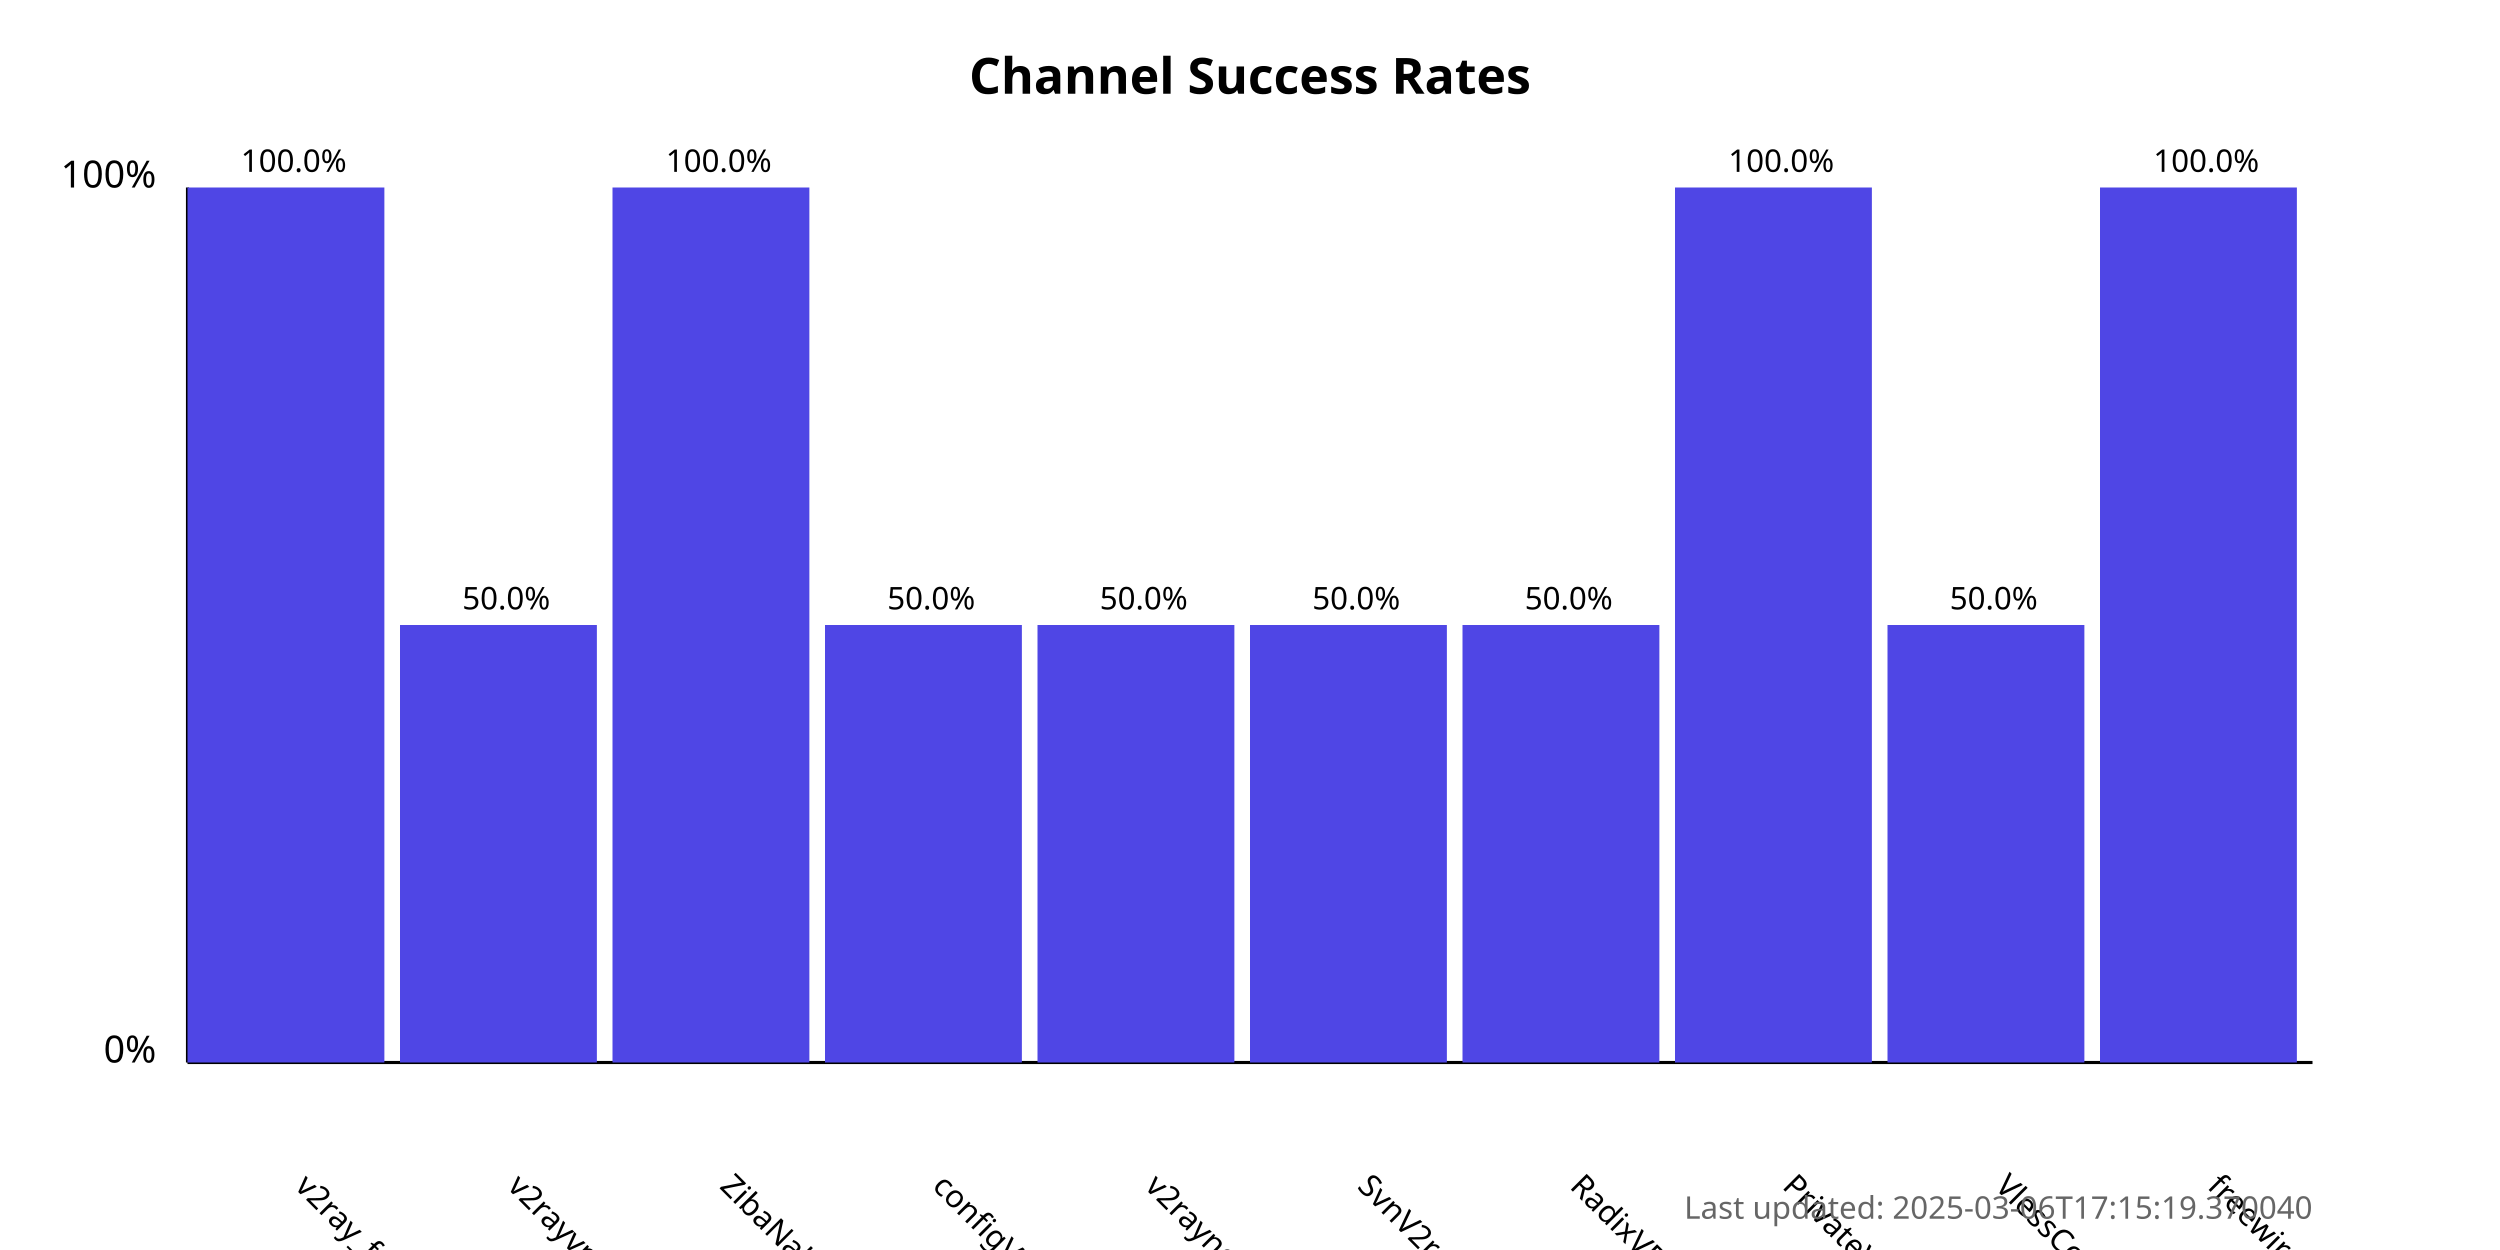
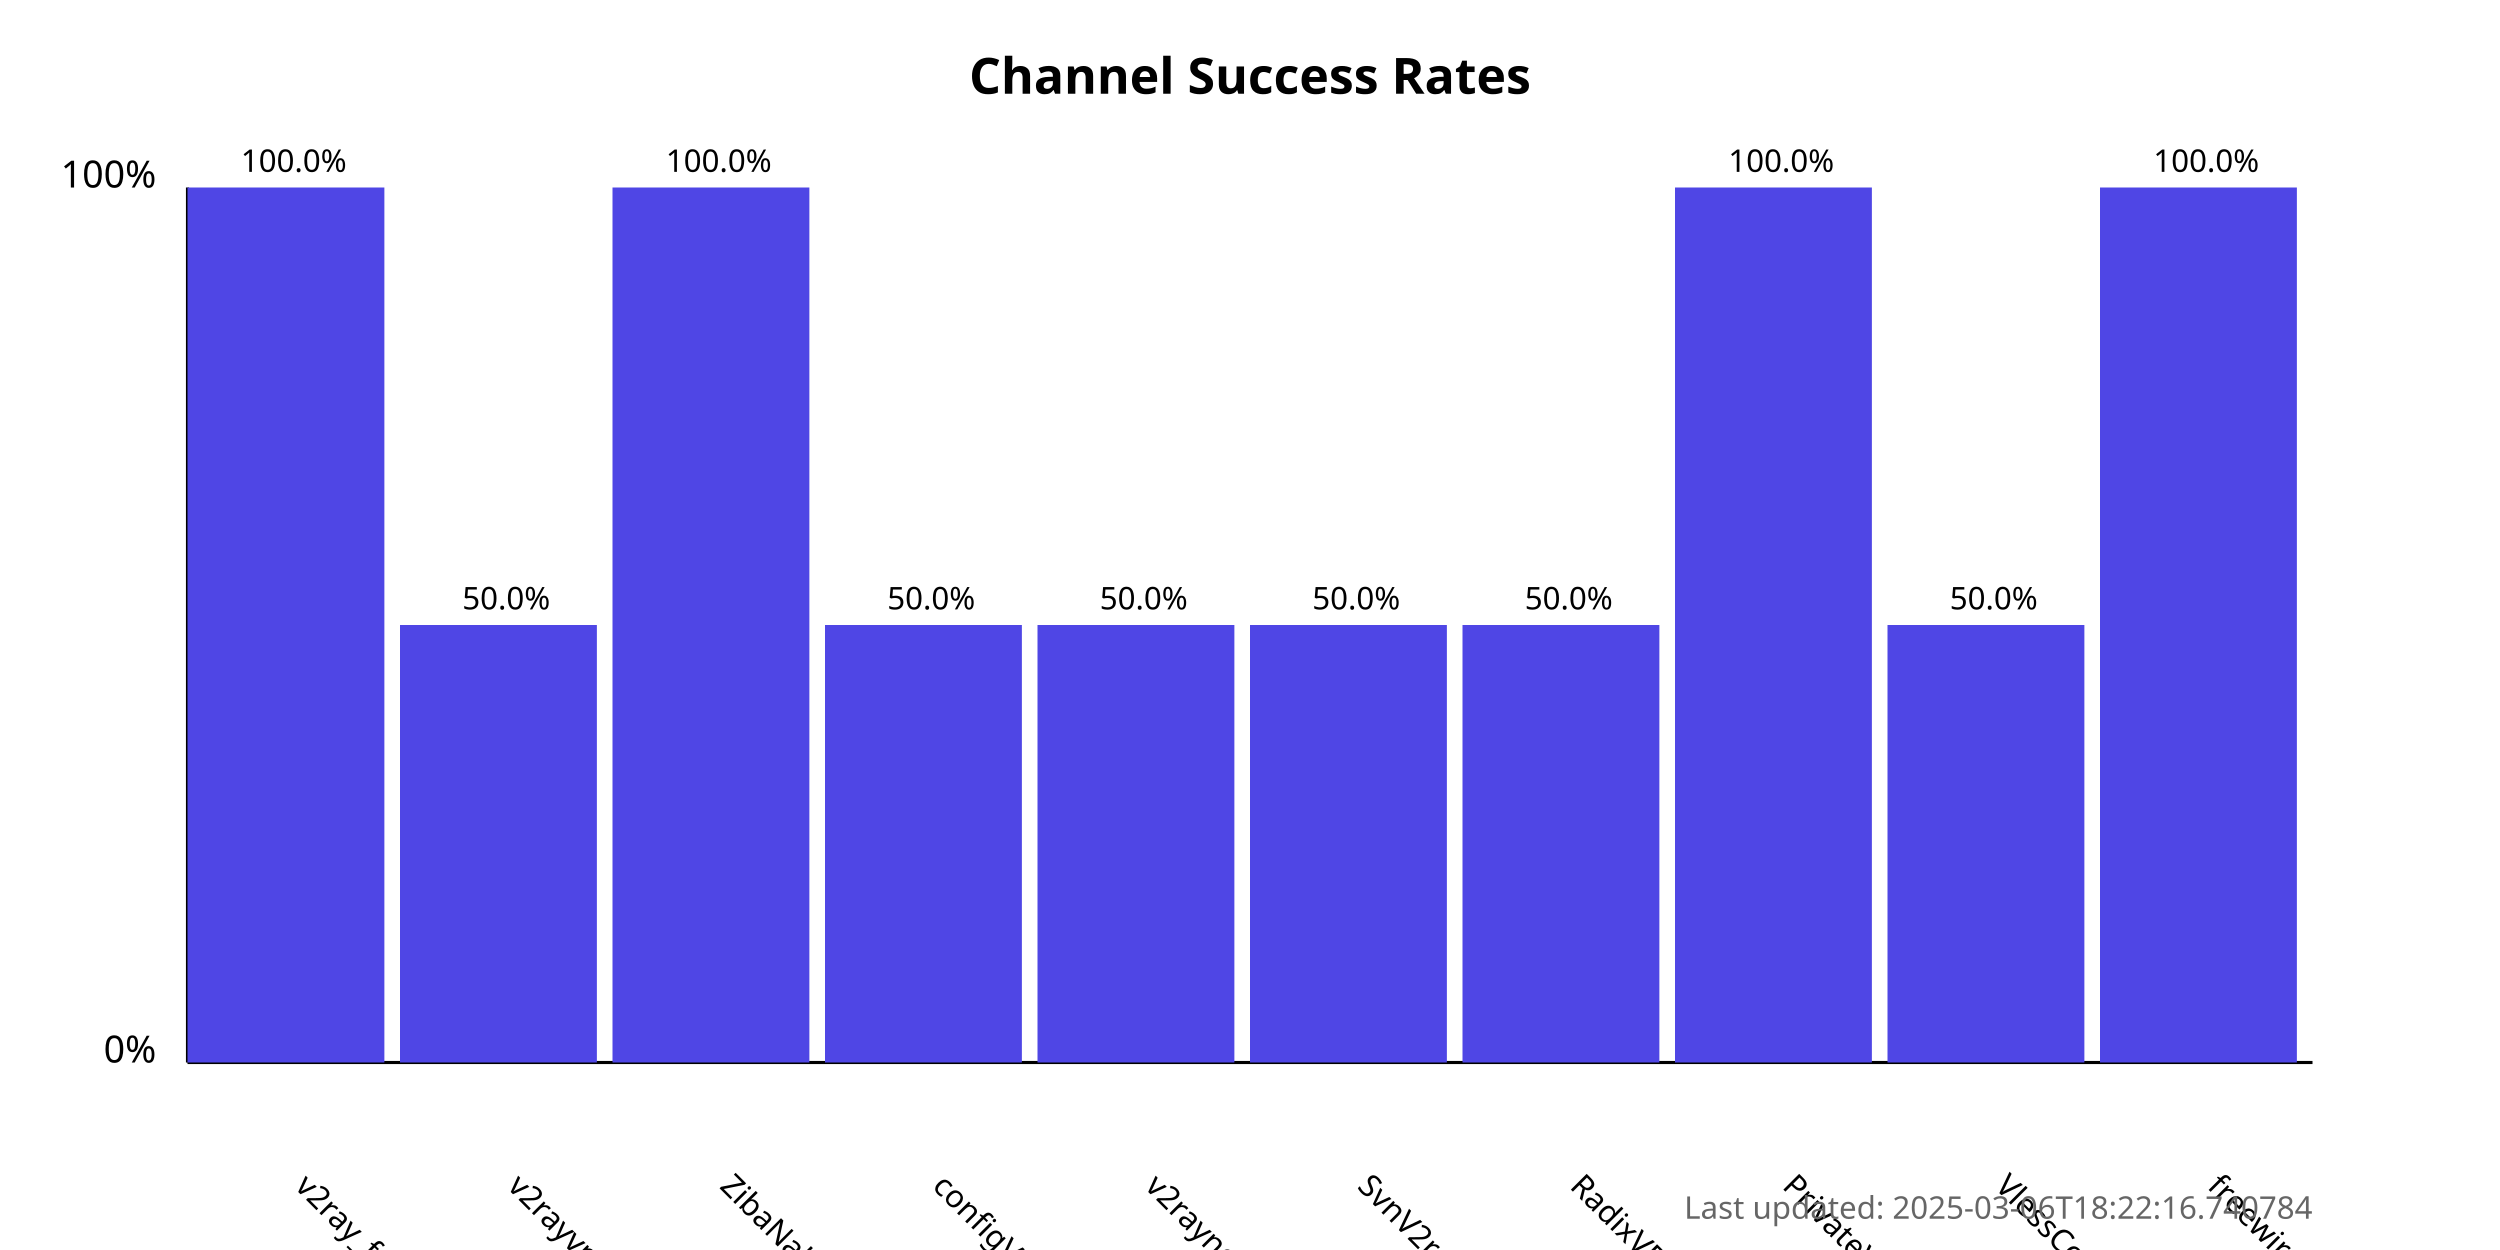
<svg xmlns="http://www.w3.org/2000/svg" width="800" height="400">
  <style>
            .chart-title { font: bold 16px sans-serif; }
            .axis-label { font: 12px sans-serif; }
            .tick-label { font: 10px sans-serif; }
            .bar { fill: #4f46e5; }
            .bar:hover { fill: #6366f1; }
            .timestamp { font: 10px sans-serif; fill: #666; }
        </style>
  <text x="400.0" y="30" text-anchor="middle" class="chart-title">
            Channel Success Rates
        </text>
  <line x1="60" y1="340" x2="60" y2="60" stroke="black" stroke-width="1" />
  <line x1="60" y1="340" x2="740" y2="340" stroke="black" stroke-width="1" />
  <text x="50" y="340" text-anchor="end" class="axis-label">0%</text>
  <text x="50" y="60" text-anchor="end" class="axis-label">100%</text>
  <g>
    <rect x="60" y="60.0" width="63.0" height="280.0" class="bar" />
    <text x="94.0" y="380" transform="rotate(45, 94.0, 380)" text-anchor="start" class="tick-label">
                v2ray_free_conf
            </text>
    <text x="94.0" y="55.0" text-anchor="middle" class="tick-label">
                100.0%
            </text>
  </g>
  <g>
    <rect x="128.0" y="200.0" width="63.0" height="140.0" class="bar" />
    <text x="162.0" y="380" transform="rotate(45, 162.0, 380)" text-anchor="start" class="tick-label">
                v2rayvpno
            </text>
    <text x="162.0" y="195.0" text-anchor="middle" class="tick-label">
                50.0%
            </text>
  </g>
  <g>
    <rect x="196.0" y="60.0" width="63.0" height="280.0" class="bar" />
    <text x="230.0" y="380" transform="rotate(45, 230.0, 380)" text-anchor="start" class="tick-label">
                ZibaNabz
            </text>
    <text x="230.0" y="55.0" text-anchor="middle" class="tick-label">
                100.0%
            </text>
  </g>
  <g>
    <rect x="264.0" y="200.0" width="63.0" height="140.0" class="bar" />
    <text x="298.0" y="380" transform="rotate(45, 298.0, 380)" text-anchor="start" class="tick-label">
                configV2rayForFree
            </text>
    <text x="298.0" y="195.0" text-anchor="middle" class="tick-label">
                50.0%
            </text>
  </g>
  <g>
    <rect x="332.0" y="200.0" width="63.0" height="140.0" class="bar" />
    <text x="366.0" y="380" transform="rotate(45, 366.0, 380)" text-anchor="start" class="tick-label">
                v2rayngvpn
            </text>
    <text x="366.0" y="195.0" text-anchor="middle" class="tick-label">
                50.0%
            </text>
  </g>
  <g>
    <rect x="400.0" y="200.0" width="63.0" height="140.0" class="bar" />
    <text x="434.0" y="380" transform="rotate(45, 434.0, 380)" text-anchor="start" class="tick-label">
                SvnV2ray
            </text>
    <text x="434.0" y="195.0" text-anchor="middle" class="tick-label">
                50.0%
            </text>
  </g>
  <g>
    <rect x="468.0" y="200.0" width="63.0" height="140.0" class="bar" />
    <text x="502.0" y="380" transform="rotate(45, 502.0, 380)" text-anchor="start" class="tick-label">
                RadixVPN
            </text>
    <text x="502.0" y="195.0" text-anchor="middle" class="tick-label">
                50.0%
            </text>
  </g>
  <g>
    <rect x="536.0" y="60.0" width="63.0" height="280.0" class="bar" />
    <text x="570.0" y="380" transform="rotate(45, 570.0, 380)" text-anchor="start" class="tick-label">
                PrivateVPNs
            </text>
    <text x="570.0" y="55.0" text-anchor="middle" class="tick-label">
                100.0%
            </text>
  </g>
  <g>
    <rect x="604.0" y="200.0" width="63.0" height="140.0" class="bar" />
    <text x="638.0" y="380" transform="rotate(45, 638.0, 380)" text-anchor="start" class="tick-label">
                VlessConfig
            </text>
    <text x="638.0" y="195.0" text-anchor="middle" class="tick-label">
                50.0%
            </text>
  </g>
  <g>
    <rect x="672.0" y="60.0" width="63.0" height="280.0" class="bar" />
    <text x="706.0" y="380" transform="rotate(45, 706.0, 380)" text-anchor="start" class="tick-label">
                freewireguard
            </text>
    <text x="706.0" y="55.0" text-anchor="middle" class="tick-label">
                100.0%
            </text>
  </g>
  <text x="740" y="390" text-anchor="end" class="timestamp">
-             Last updated: 2025-03-06T17:15:19.370040
+             Last updated: 2025-03-06T18:22:16.740784
        </text>
</svg>
